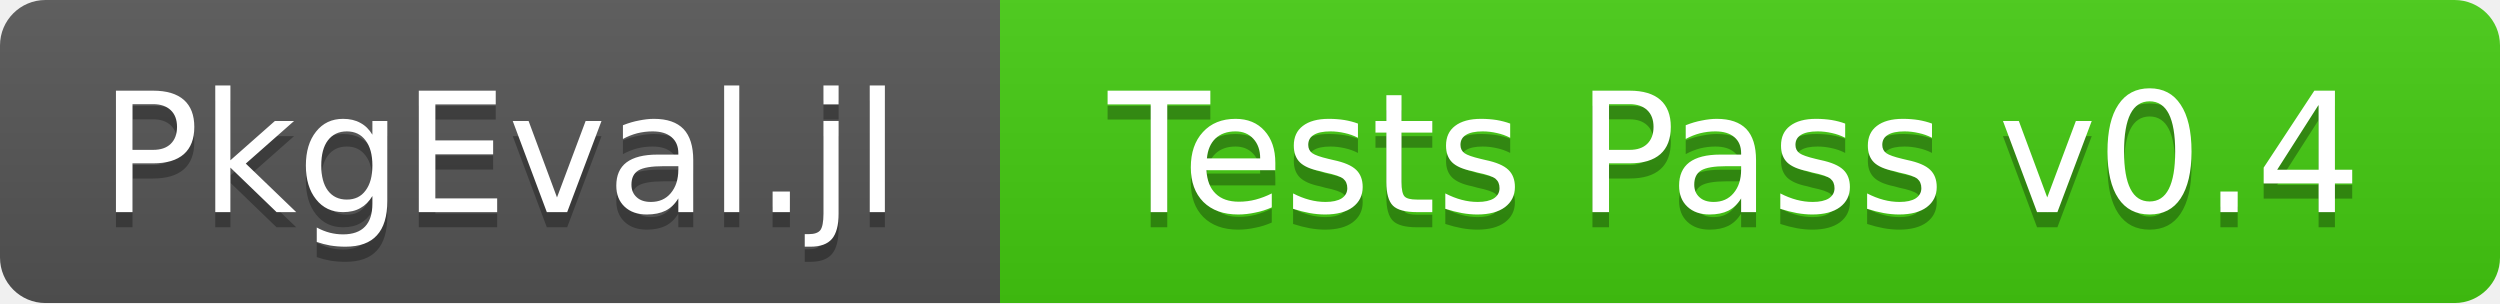
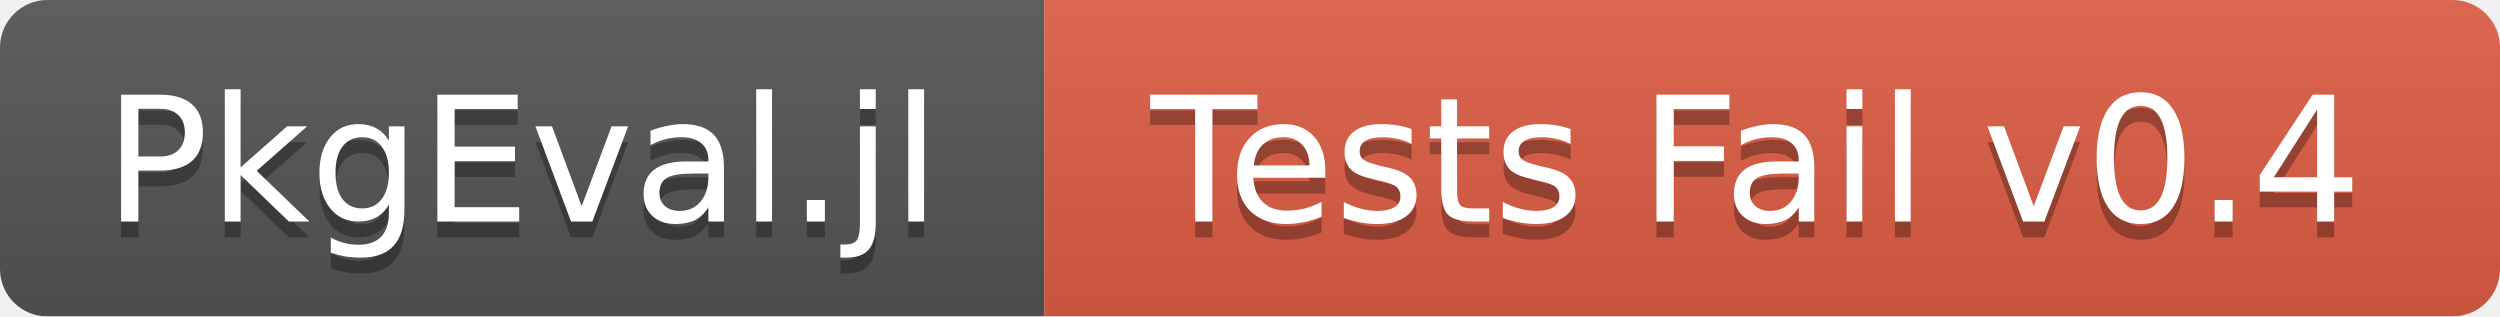
- <svg xmlns="http://www.w3.org/2000/svg" width="165" height="20">
+ <svg xmlns="http://www.w3.org/2000/svg" width="158" height="20">
  <linearGradient id="b" x2="0" y2="100%">
    <stop offset="0" stop-color="#bbb" stop-opacity=".1" />
    <stop offset="1" stop-opacity=".1" />
  </linearGradient>
  <mask id="a">
-     <rect width="165" height="20" rx="3" fill="#fff" />
+     <rect width="158" height="20" rx="3" fill="#fff" />
  </mask>
  <g mask="url(#a)">
    <path fill="#555" d="M0 0h66v20H0z" />
-     <path fill="#4c1" d="M66 0h99v20H66z" />
-     <path fill="url(#b)" d="M0 0h165v20H0z" />
+     <path fill="#e05d44" d="M66 0h92v20H66z" />
+     <path fill="url(#b)" d="M0 0h158v20H0z" />
  </g>
  <g fill="#fff" text-anchor="middle" font-family="DejaVu Sans,Verdana,Geneva,sans-serif" font-size="11">
    <text x="33" y="15" fill="#010101" fill-opacity=".3">PkgEval.jl</text>
    <text x="33" y="14">PkgEval.jl</text>
-     <text x="114.5" y="15" fill="#010101" fill-opacity=".3">Tests Pass v0.4</text>
-     <text x="114.5" y="14">Tests Pass v0.4</text>
+     <text x="111" y="15" fill="#010101" fill-opacity=".3">Tests Fail v0.4</text>
+     <text x="111" y="14">Tests Fail v0.4</text>
  </g>
</svg>
